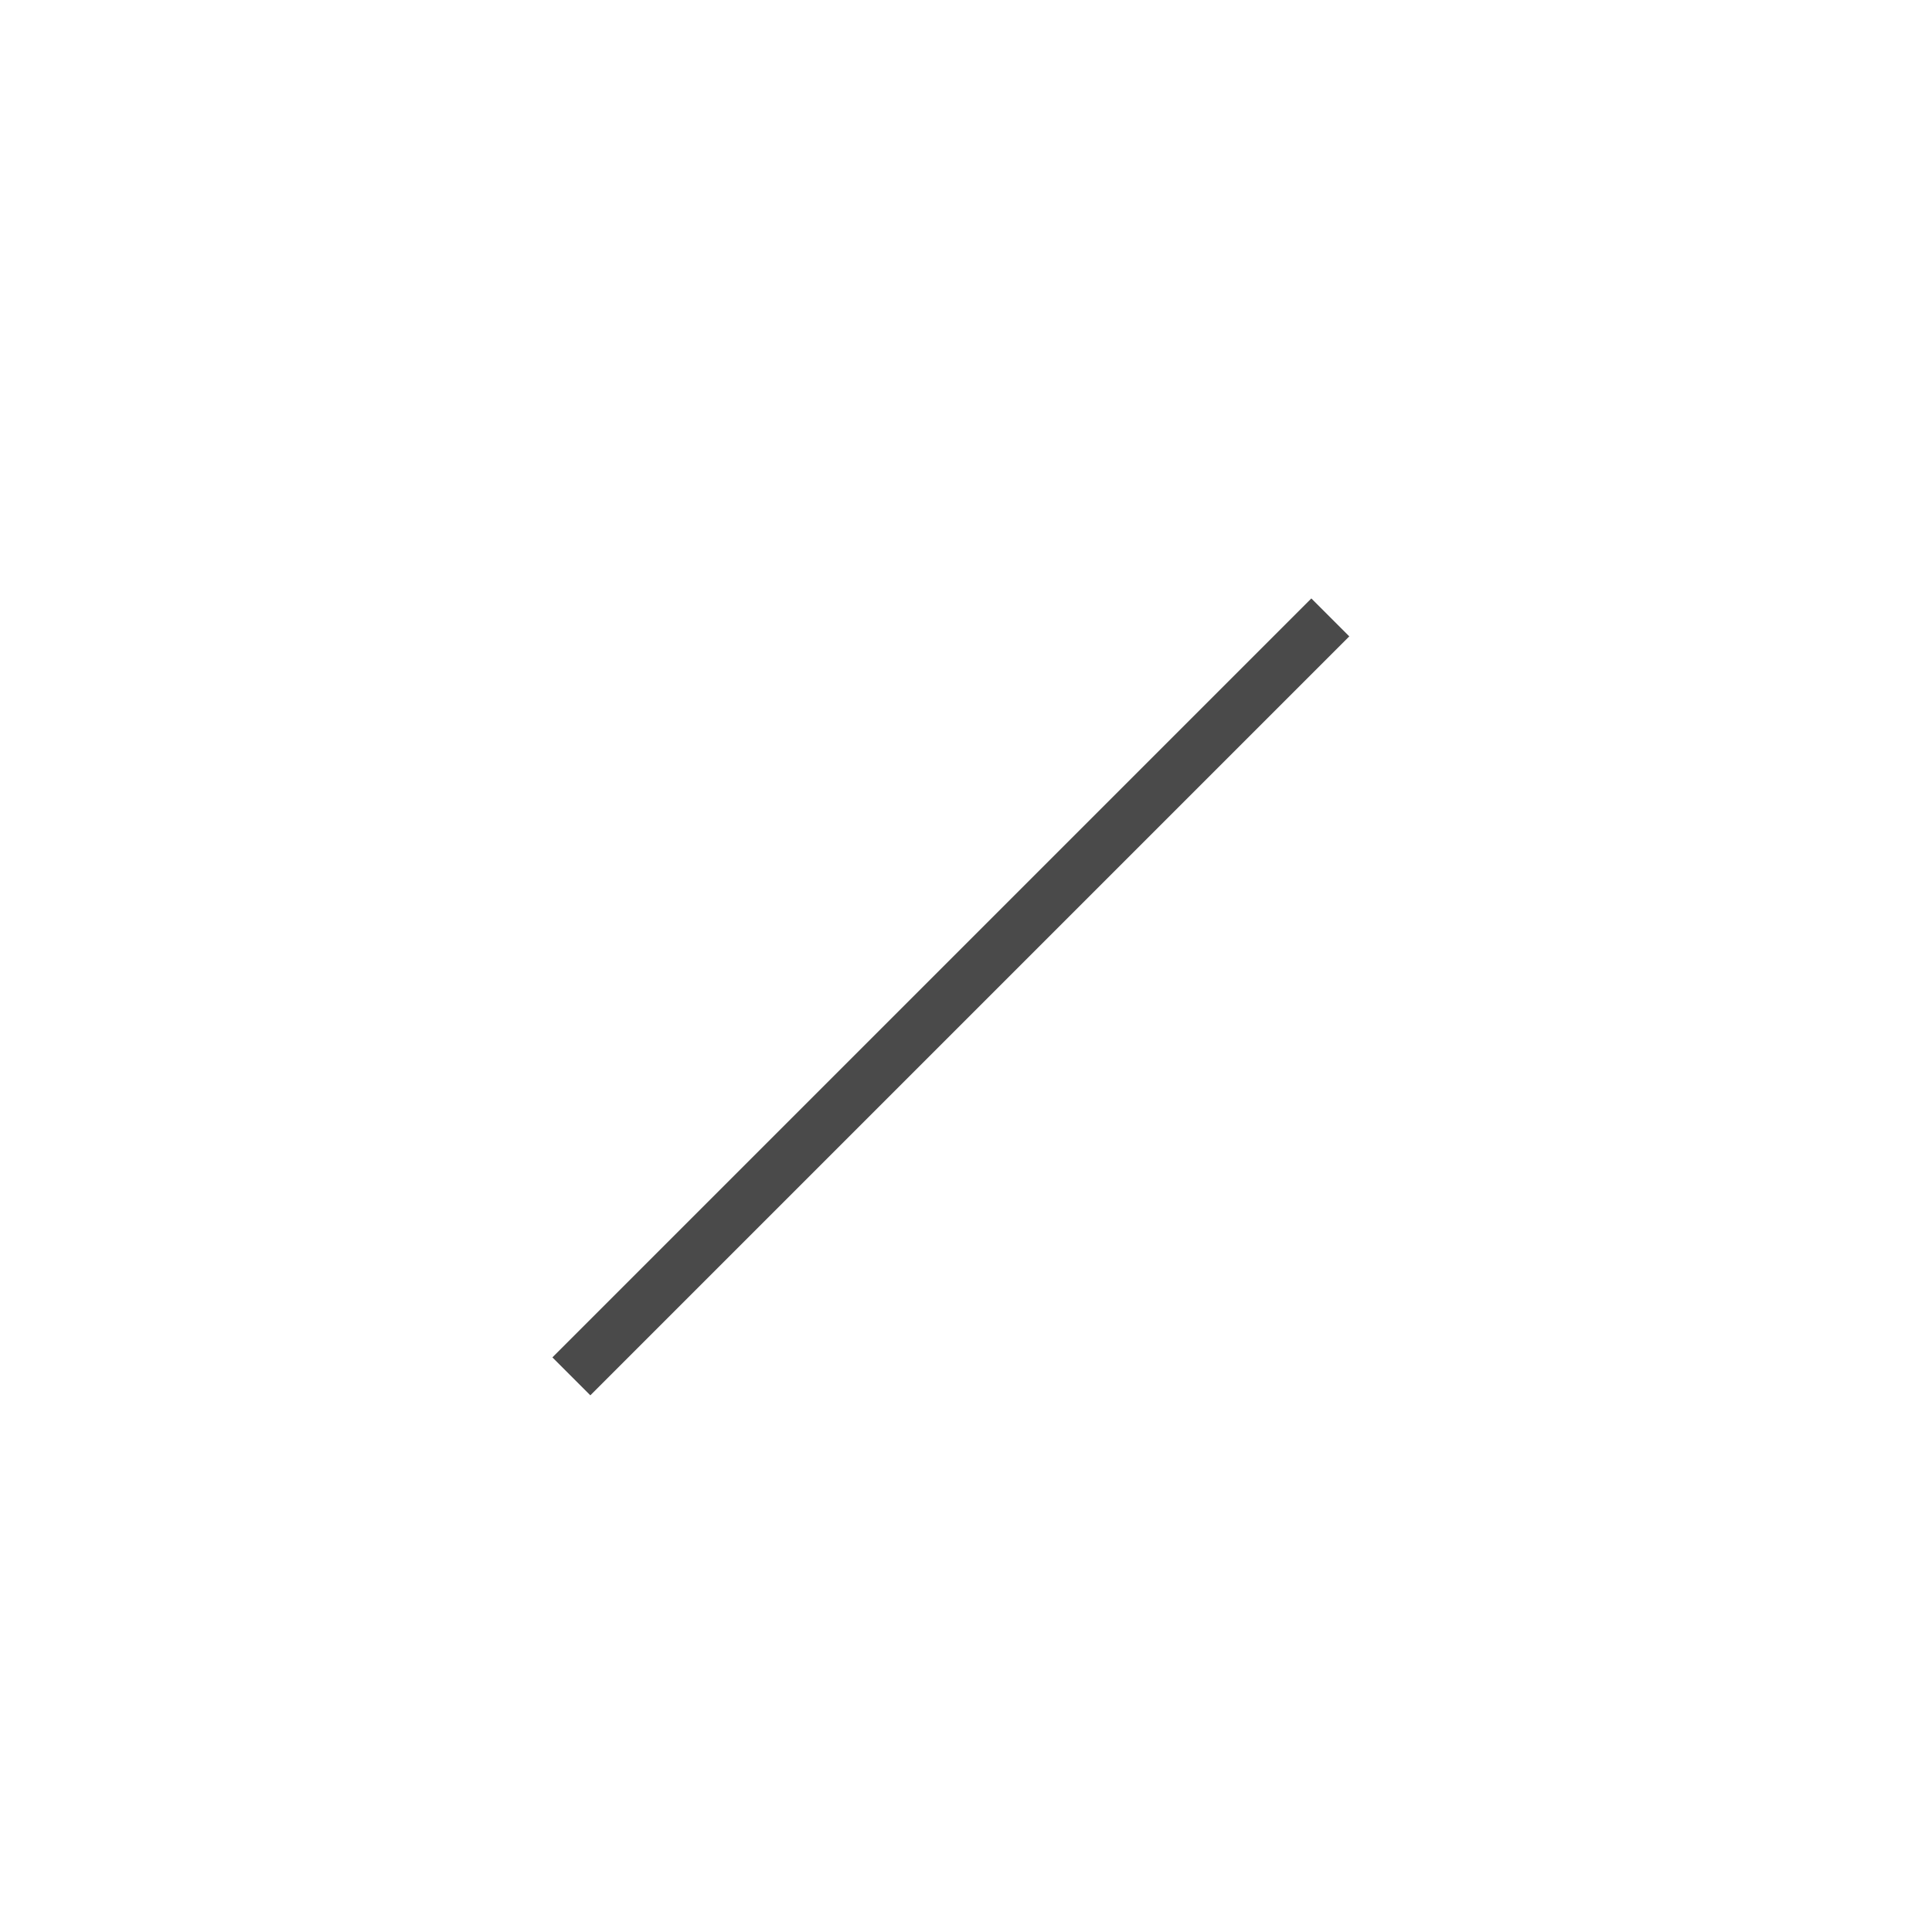
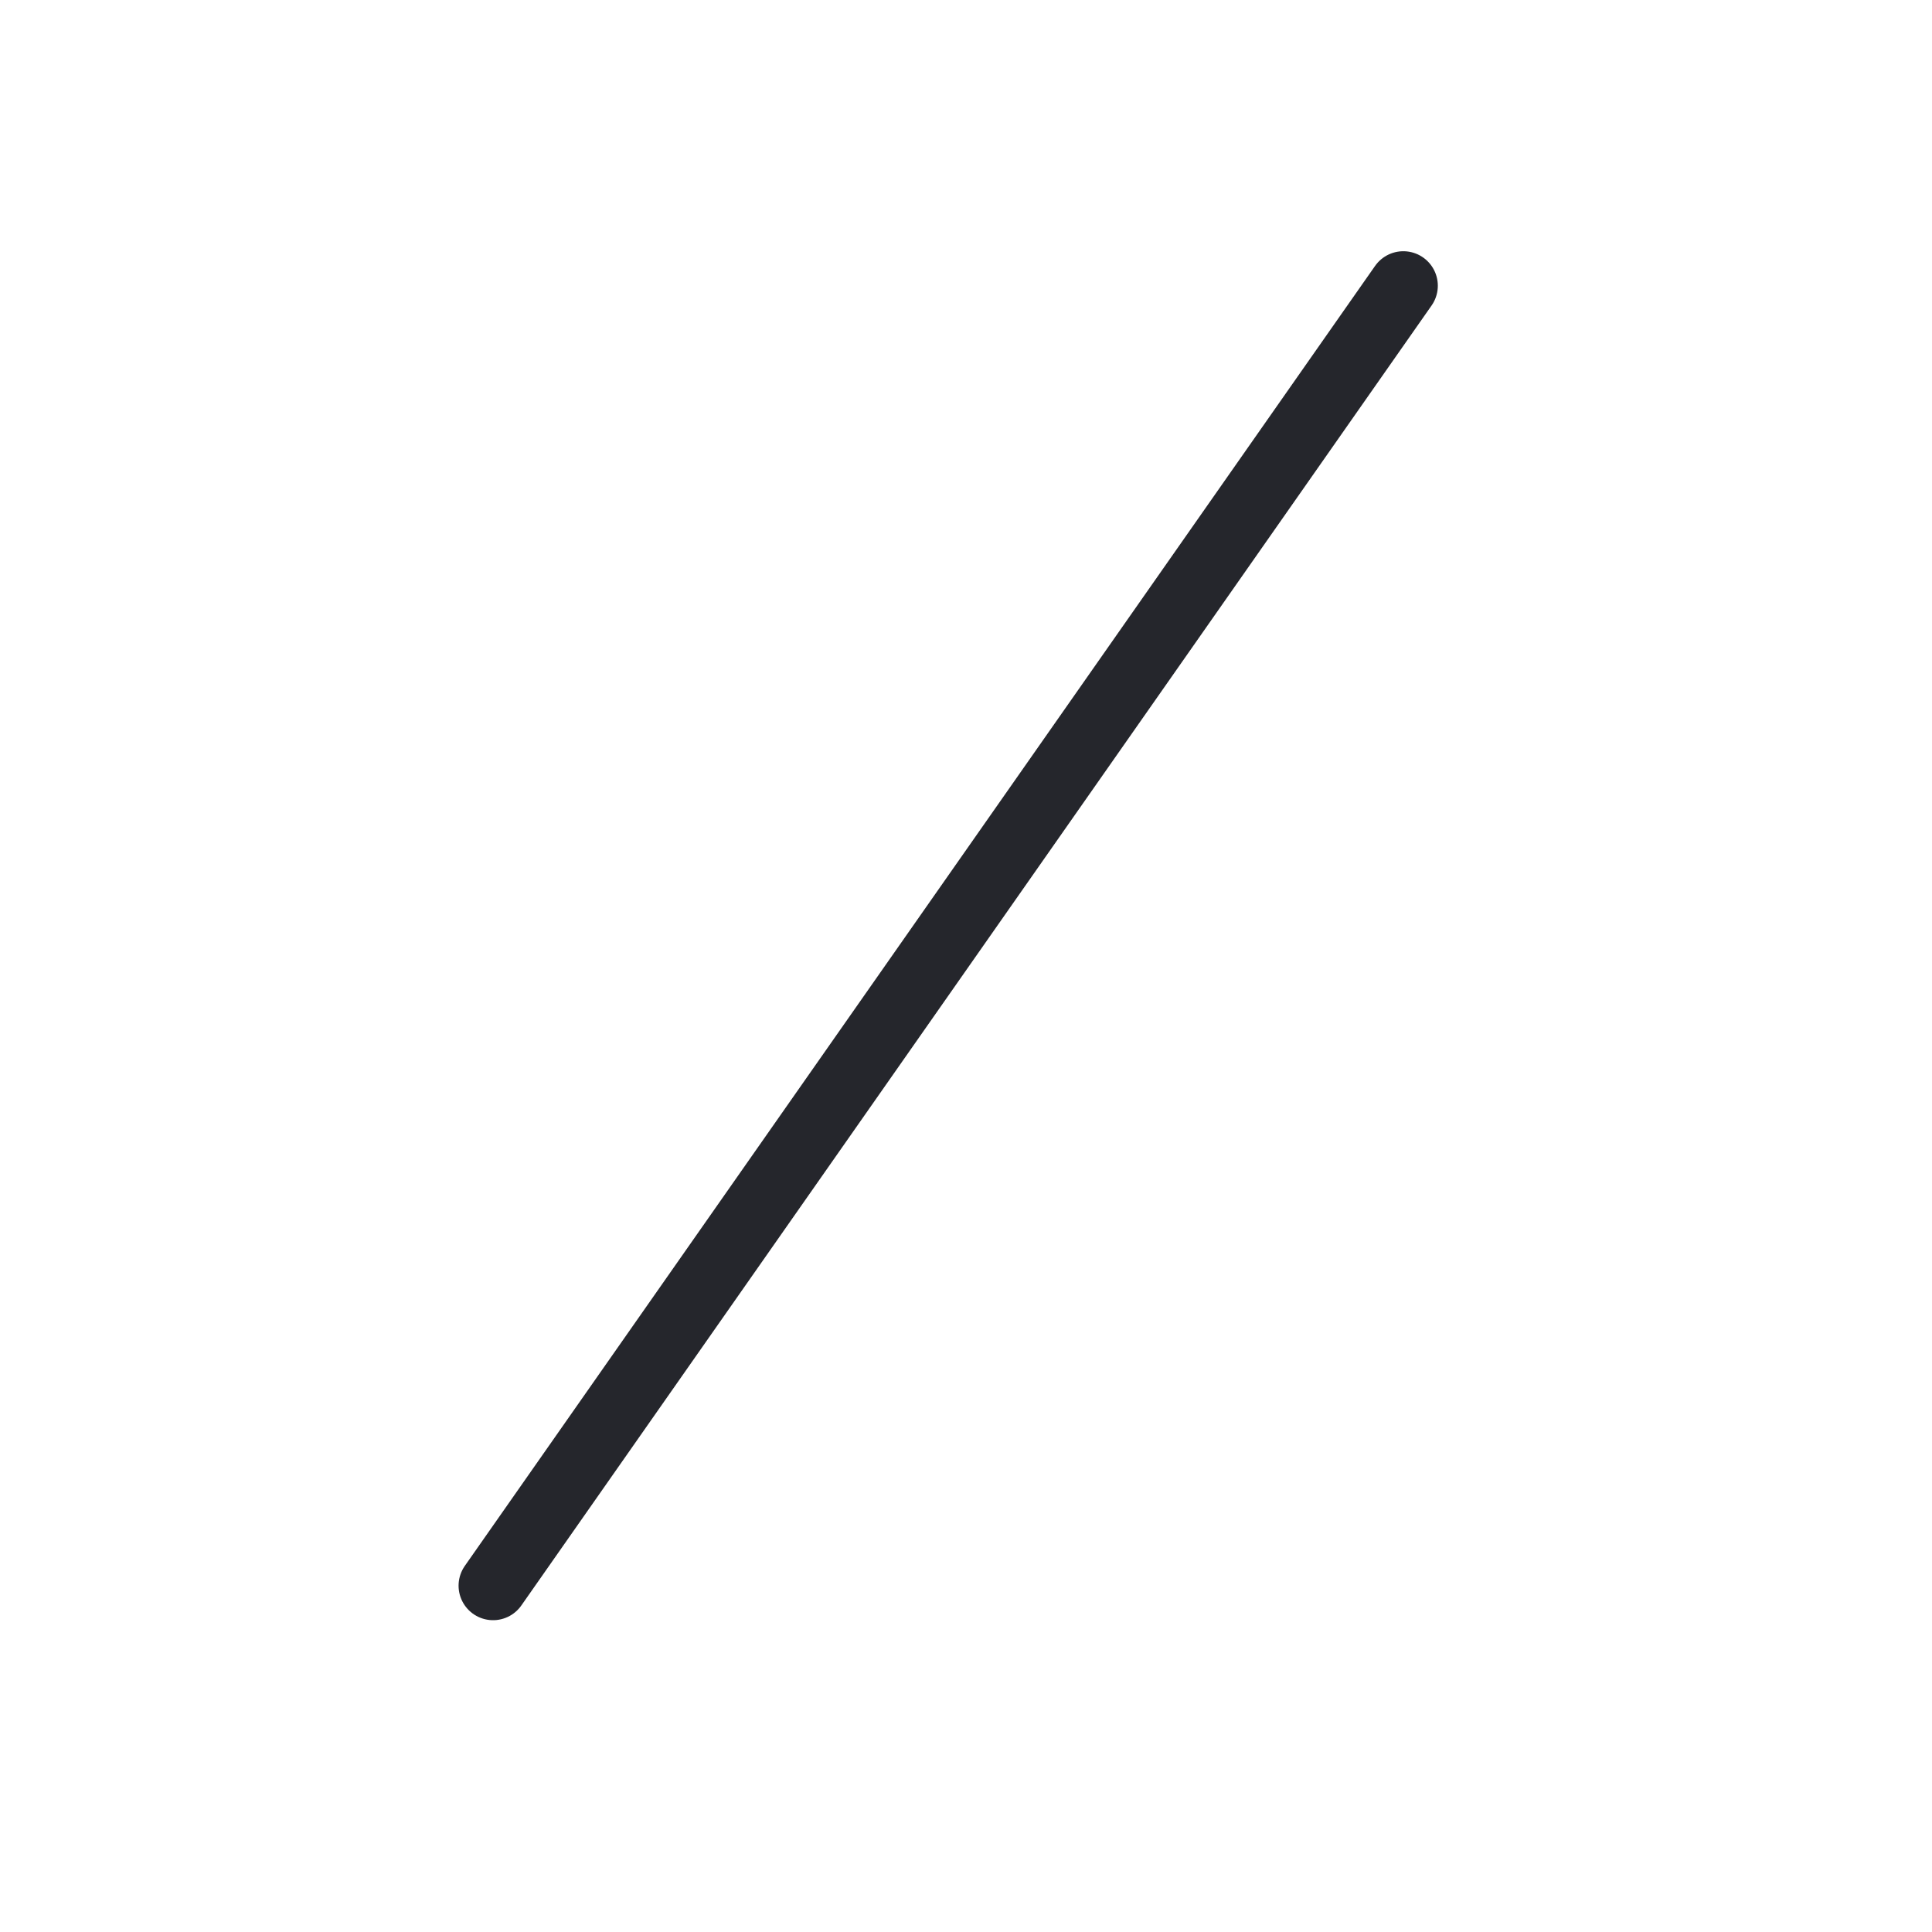
- <svg xmlns="http://www.w3.org/2000/svg" width="36" height="36" viewBox="0 0 36 36" fill="none">
-   <line x1="11" y1="25.293" x2="24.435" y2="11.858" stroke="#4A4A4A" stroke-linecap="square" />
+ <svg xmlns="http://www.w3.org/2000/svg" width="28" height="28" viewBox="0 0 28 28" fill="none">
+   <line x1="7.146" y1="22.981" x2="20.338" y2="4.141" stroke="#25262C" stroke-linecap="round" />
</svg>
